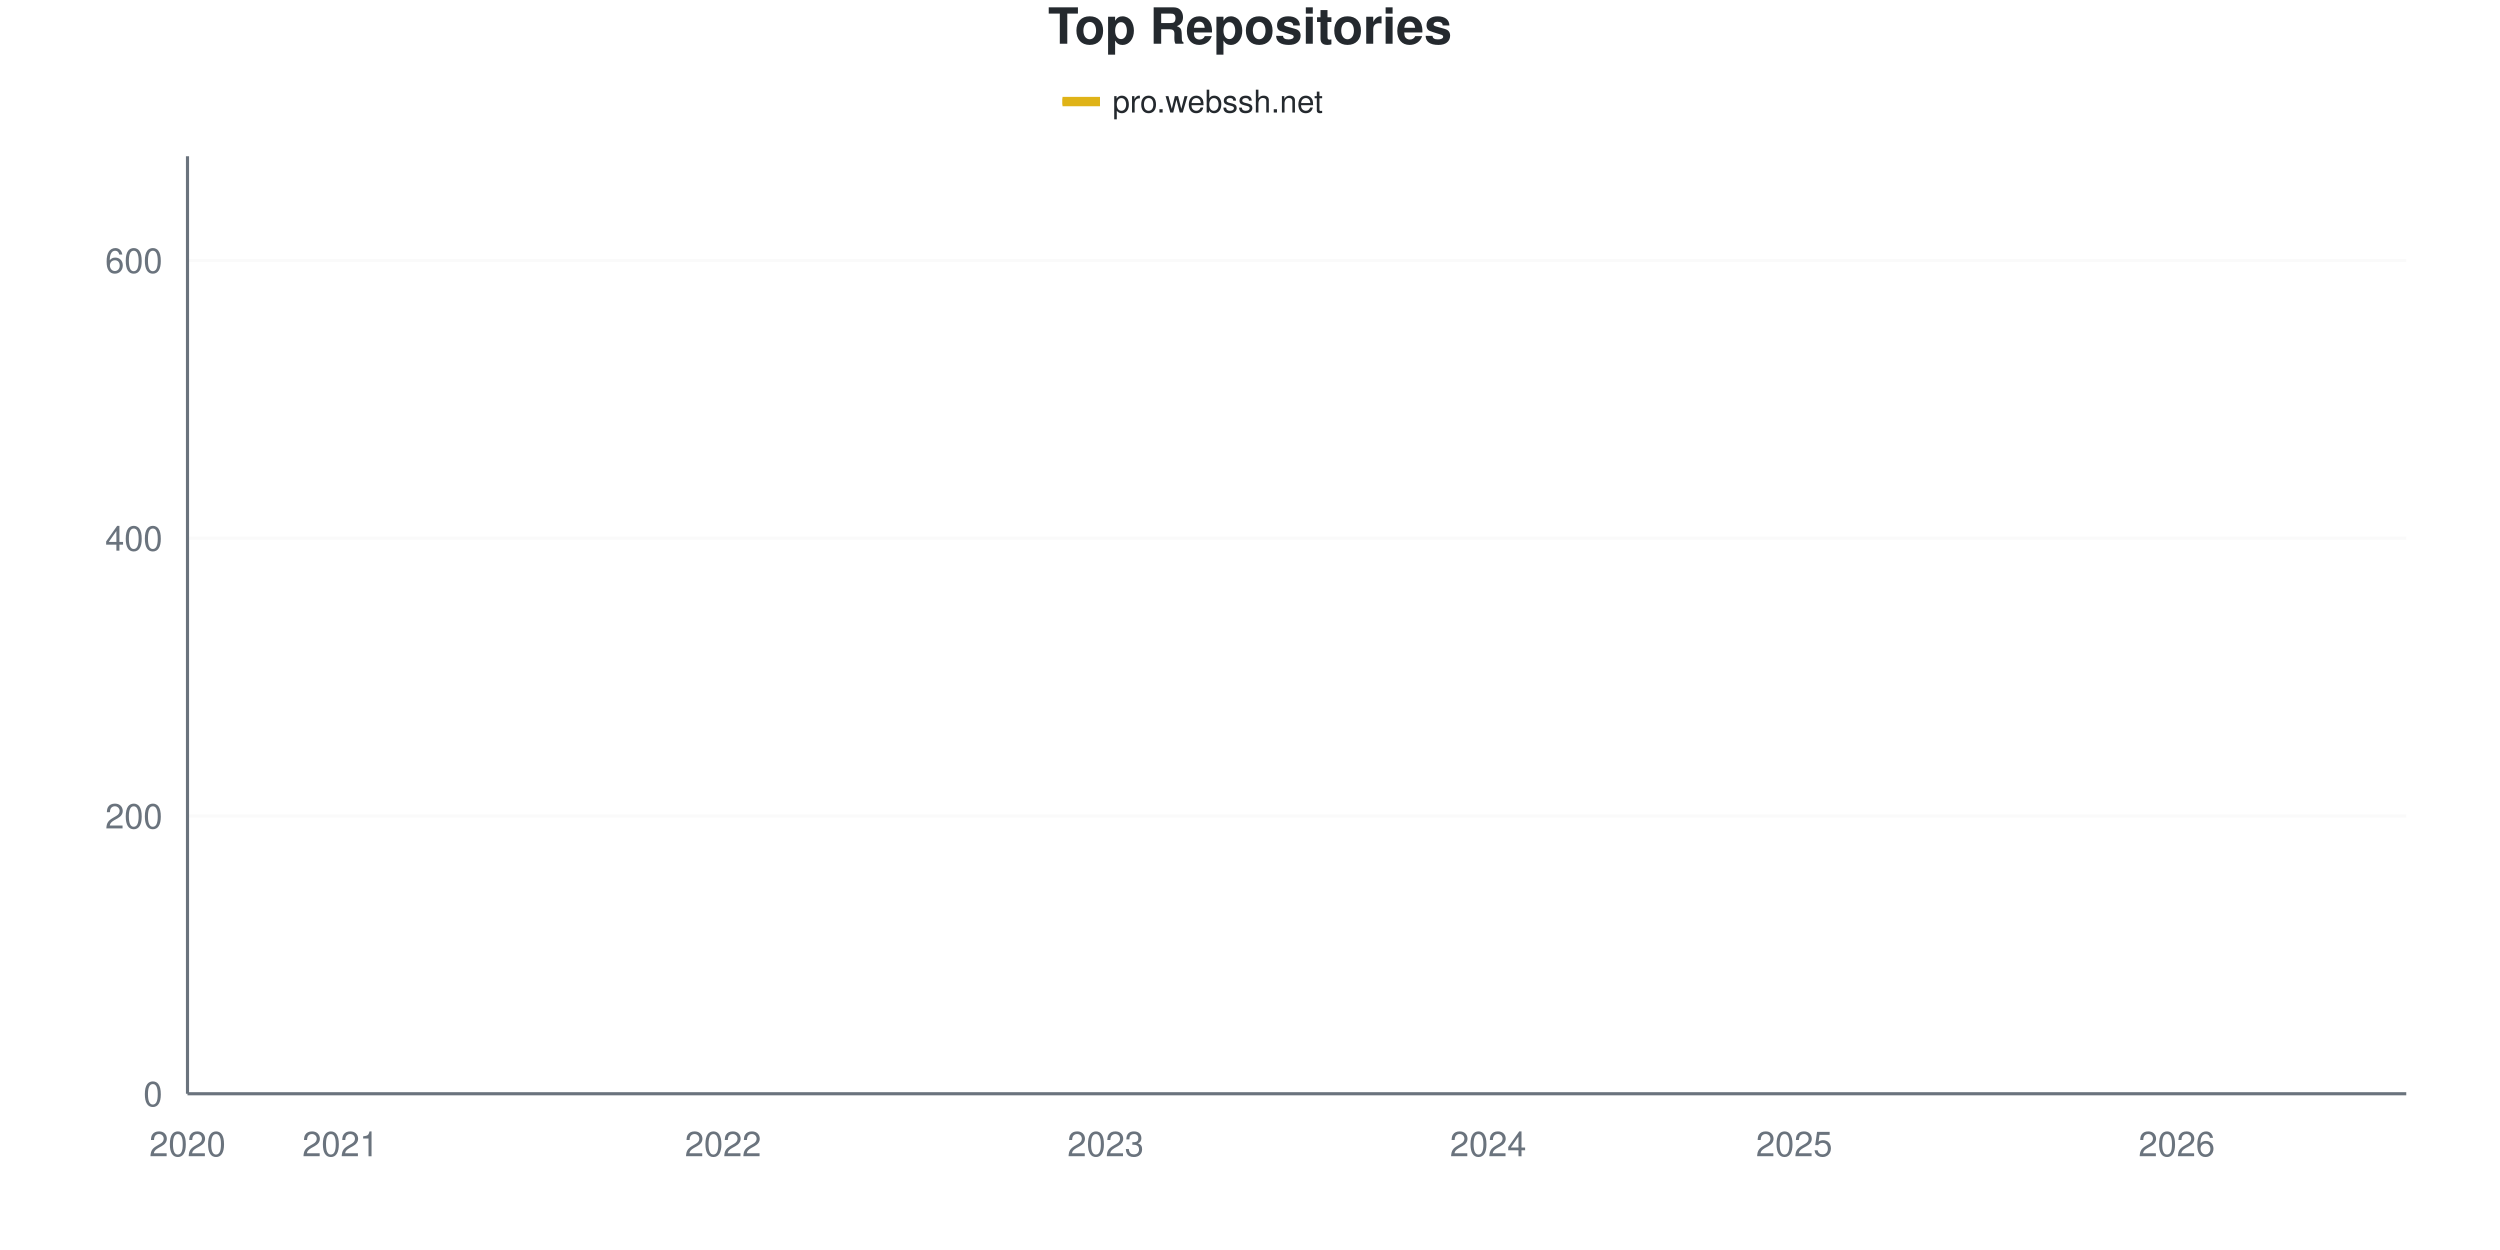
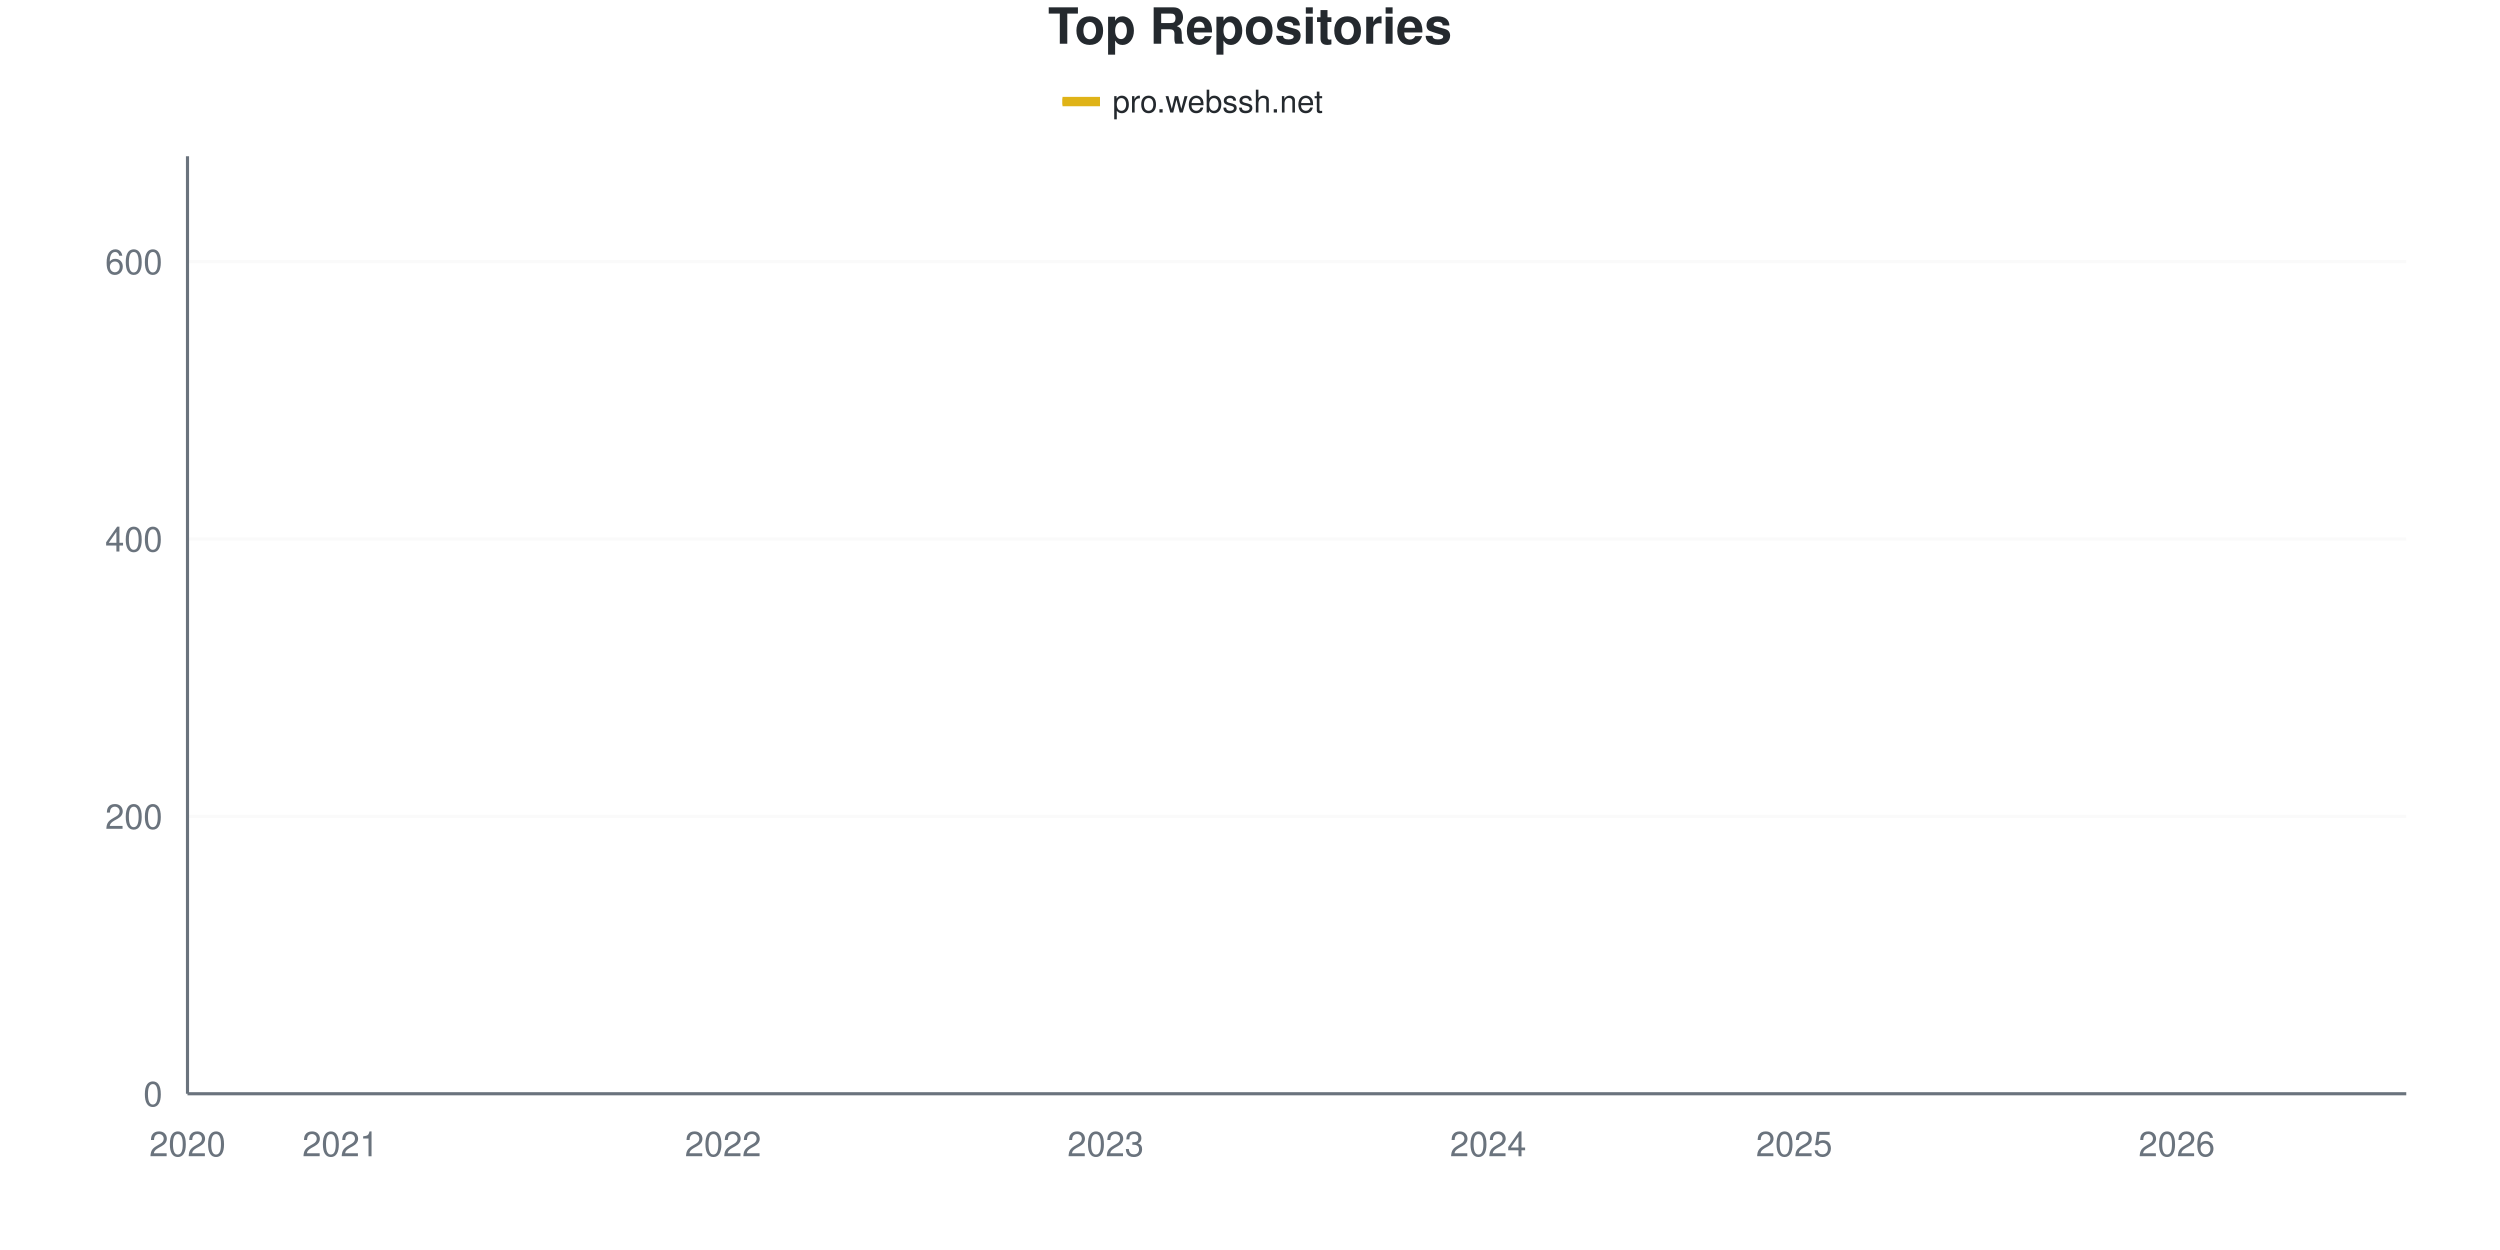
<svg xmlns="http://www.w3.org/2000/svg" viewBox="0 0 800 400" width="800" height="400">
  <style>
    @keyframes drawLine {
      to { stroke-dashoffset: 0; }
    }
    @keyframes fadeInPoint {
      from { opacity: 0; }
      to { opacity: 1; }
    }
    .data-line-0 {
      stroke-dasharray: 1178;
      stroke-dashoffset: 1178;
      animation: drawLine 2s ease-out forwards;
    }
    .data-point {
      opacity: 0;
      animation: fadeInPoint 0.5s ease-out forwards;
    }
    .chart-bg { fill: #fff; }
    .chart-text { fill: #24292e; }
    .chart-muted { fill: #6a737d; }
    .chart-grid { stroke: #eee; }
    .chart-axis { stroke: #6a737d; }
    @media (prefers-color-scheme: dark) {
      .chart-bg { fill: #0d1117; }
      .chart-text { fill: #e6edf3; }
      .chart-muted { fill: #8b949e; }
      .chart-grid { stroke: #21262d; }
      .chart-axis { stroke: #8b949e; }
    }
  </style>
  <rect width="800" height="400" class="chart-bg" />
  <text x="400" y="14" text-anchor="middle" class="chart-text" font-size="16" font-weight="bold" font-family="-apple-system, BlinkMacSystemFont, 'Segoe UI', Helvetica, Arial, sans-serif">Top Repositories</text>
  <g class="legend">
    <rect x="340" y="31" width="12" height="3" fill="#dfb317" />
    <line x1="340" y1="32.5" x2="352" y2="32.5" stroke="#dfb317" stroke-width="2" />
    <text x="356" y="36" class="chart-text" font-size="10" font-family="-apple-system, BlinkMacSystemFont, 'Segoe UI', Helvetica, Arial, sans-serif">pro.webssh.net</text>
  </g>
  <g class="grid">
    <line x1="60" y1="350" x2="770" y2="350" class="chart-grid" stroke-opacity="0.3" />
    <text x="52" y="354" text-anchor="end" class="chart-muted" font-size="11" font-family="-apple-system, BlinkMacSystemFont, 'Segoe UI', Helvetica, Arial, sans-serif">0</text>
-     <line x1="60" y1="261.111" x2="770" y2="261.111" class="chart-grid" stroke-opacity="0.3" />
-     <text x="52" y="265.111" text-anchor="end" class="chart-muted" font-size="11" font-family="-apple-system, BlinkMacSystemFont, 'Segoe UI', Helvetica, Arial, sans-serif">200</text>
-     <line x1="60" y1="172.222" x2="770" y2="172.222" class="chart-grid" stroke-opacity="0.3" />
-     <text x="52" y="176.222" text-anchor="end" class="chart-muted" font-size="11" font-family="-apple-system, BlinkMacSystemFont, 'Segoe UI', Helvetica, Arial, sans-serif">400</text>
-     <line x1="60" y1="83.333" x2="770" y2="83.333" class="chart-grid" stroke-opacity="0.3" />
-     <text x="52" y="87.333" text-anchor="end" class="chart-muted" font-size="11" font-family="-apple-system, BlinkMacSystemFont, 'Segoe UI', Helvetica, Arial, sans-serif">600</text>
+     <line x1="60" y1="261.243" x2="770" y2="261.243" class="chart-grid" stroke-opacity="0.3" />
+     <text x="52" y="265.243" text-anchor="end" class="chart-muted" font-size="11" font-family="-apple-system, BlinkMacSystemFont, 'Segoe UI', Helvetica, Arial, sans-serif">200</text>
+     <line x1="60" y1="172.485" x2="770" y2="172.485" class="chart-grid" stroke-opacity="0.3" />
+     <text x="52" y="176.485" text-anchor="end" class="chart-muted" font-size="11" font-family="-apple-system, BlinkMacSystemFont, 'Segoe UI', Helvetica, Arial, sans-serif">400</text>
+     <line x1="60" y1="83.728" x2="770" y2="83.728" class="chart-grid" stroke-opacity="0.3" />
+     <text x="52" y="87.728" text-anchor="end" class="chart-muted" font-size="11" font-family="-apple-system, BlinkMacSystemFont, 'Segoe UI', Helvetica, Arial, sans-serif">600</text>
  </g>
  <g class="milestones">
    
  </g>
  <g class="x-axis">
    <text x="60" y="370" text-anchor="middle" class="chart-muted" font-size="11" font-family="-apple-system, BlinkMacSystemFont, 'Segoe UI', Helvetica, Arial, sans-serif">2020</text>
    <text x="108.966" y="370" text-anchor="middle" class="chart-muted" font-size="11" font-family="-apple-system, BlinkMacSystemFont, 'Segoe UI', Helvetica, Arial, sans-serif">2021</text>
    <text x="231.379" y="370" text-anchor="middle" class="chart-muted" font-size="11" font-family="-apple-system, BlinkMacSystemFont, 'Segoe UI', Helvetica, Arial, sans-serif">2022</text>
    <text x="353.793" y="370" text-anchor="middle" class="chart-muted" font-size="11" font-family="-apple-system, BlinkMacSystemFont, 'Segoe UI', Helvetica, Arial, sans-serif">2023</text>
    <text x="476.207" y="370" text-anchor="middle" class="chart-muted" font-size="11" font-family="-apple-system, BlinkMacSystemFont, 'Segoe UI', Helvetica, Arial, sans-serif">2024</text>
    <text x="574.138" y="370" text-anchor="middle" class="chart-muted" font-size="11" font-family="-apple-system, BlinkMacSystemFont, 'Segoe UI', Helvetica, Arial, sans-serif">2025</text>
    <text x="696.552" y="370" text-anchor="middle" class="chart-muted" font-size="11" font-family="-apple-system, BlinkMacSystemFont, 'Segoe UI', Helvetica, Arial, sans-serif">2026</text>
  </g>
  <line x1="60" y1="50" x2="60" y2="350" class="chart-axis" stroke-width="1" />
  <line x1="60" y1="350" x2="770" y2="350" class="chart-axis" stroke-width="1" />
-   <path d="M60,349.556 C68.161,347.333 76.322,344.593 84.483,342.889 C92.644,341.185 100.805,340.37 108.966,339.333 C117.126,338.296 125.287,337.407 133.448,336.667 C141.609,335.926 149.77,335.778 157.931,334.889 C166.092,334 174.253,332.37 182.414,331.333 C190.575,330.296 198.736,329.778 206.897,328.667 C215.057,327.556 223.218,326.889 231.379,324.667 C239.54,322.444 247.701,318.37 255.862,315.333 C264.023,312.296 272.184,308.963 280.345,306.444 C288.506,303.926 296.667,302.148 304.828,300.222 C312.989,298.296 321.149,297.185 329.31,294.889 C337.471,292.593 345.632,288.815 353.793,286.444 C361.954,284.074 370.115,282.889 378.276,280.667 C386.437,278.444 394.598,275.926 402.759,273.111 C410.92,270.296 419.08,266.815 427.241,263.778 C435.402,260.741 443.563,257.704 451.724,254.889 C459.885,252.074 468.046,249.481 476.207,246.889 C484.368,244.296 492.529,242.37 500.69,239.333 C508.851,236.296 517.011,232 525.172,228.667 C533.333,225.333 541.494,222.444 549.655,219.333 C557.816,216.222 565.977,212.889 574.138,210 C582.299,207.111 590.46,204.074 598.621,202 C606.782,199.926 614.943,199.63 623.103,197.556 C631.264,195.481 639.425,192.519 647.586,189.556 C655.747,186.593 663.908,183.259 672.069,179.778 C680.23,176.296 688.391,173.63 696.552,168.667 C704.713,163.704 712.874,156.741 721.034,150 C729.195,143.259 737.356,140.296 745.517,128.222 C753.678,116.148 761.839,94.444 770,77.556" fill="none" stroke="#dfb317" stroke-width="2.5" class="data-line-0" />
+   <path d="M60,349.556 C68.161,347.337 76.322,344.601 84.483,342.899 C92.644,341.198 100.805,340.385 108.966,339.349 C117.126,338.314 125.287,337.426 133.448,336.686 C141.609,335.947 149.77,335.799 157.931,334.911 C166.092,334.024 174.253,332.396 182.414,331.361 C190.575,330.325 198.736,329.808 206.897,328.698 C215.057,327.589 223.218,326.923 231.379,324.704 C239.54,322.485 247.701,318.417 255.862,315.385 C264.023,312.352 272.184,309.024 280.345,306.509 C288.506,303.994 296.667,302.219 304.828,300.296 C312.989,298.373 321.149,297.263 329.31,294.97 C337.471,292.678 345.632,288.905 353.793,286.538 C361.954,284.172 370.115,282.988 378.276,280.769 C386.437,278.55 394.598,276.109 402.759,273.225 C410.92,270.34 419.08,266.494 427.241,263.462 C435.402,260.429 443.563,257.766 451.724,255.03 C459.885,252.293 468.046,249.63 476.207,247.041 C484.368,244.453 492.529,242.604 500.69,239.497 C508.851,236.391 517.011,231.805 525.172,228.402 C533.333,225 541.494,222.115 549.655,219.083 C557.816,216.05 565.977,213.018 574.138,210.207 C582.299,207.396 590.46,204.29 598.621,202.219 C606.782,200.148 614.943,199.852 623.103,197.781 C631.264,195.71 639.425,192.751 647.586,189.793 C655.747,186.834 663.908,183.506 672.069,180.03 C680.23,176.553 688.391,173.964 696.552,168.935 C704.713,163.905 712.874,156.731 721.034,149.852 C729.195,142.973 737.356,139.719 745.517,127.663 C753.678,115.607 761.839,94.231 770,77.515" fill="none" stroke="#dfb317" stroke-width="2.5" class="data-line-0" />
  <g class="points">
    <circle cx="60" cy="349.556" r="4" fill="#dfb317" class="data-point" style="animation-delay: 1.50s" />
-     <circle cx="84.483" cy="342.889" r="4" fill="#dfb317" class="data-point" style="animation-delay: 1.55s" />
-     <circle cx="108.966" cy="339.333" r="4" fill="#dfb317" class="data-point" style="animation-delay: 1.60s" />
-     <circle cx="133.448" cy="336.667" r="4" fill="#dfb317" class="data-point" style="animation-delay: 1.65s" />
-     <circle cx="157.931" cy="334.889" r="4" fill="#dfb317" class="data-point" style="animation-delay: 1.70s" />
-     <circle cx="182.414" cy="331.333" r="4" fill="#dfb317" class="data-point" style="animation-delay: 1.75s" />
-     <circle cx="206.897" cy="328.667" r="4" fill="#dfb317" class="data-point" style="animation-delay: 1.80s" />
-     <circle cx="231.379" cy="324.667" r="4" fill="#dfb317" class="data-point" style="animation-delay: 1.85s" />
-     <circle cx="255.862" cy="315.333" r="4" fill="#dfb317" class="data-point" style="animation-delay: 1.90s" />
-     <circle cx="280.345" cy="306.444" r="4" fill="#dfb317" class="data-point" style="animation-delay: 1.95s" />
-     <circle cx="304.828" cy="300.222" r="4" fill="#dfb317" class="data-point" style="animation-delay: 2.00s" />
-     <circle cx="329.31" cy="294.889" r="4" fill="#dfb317" class="data-point" style="animation-delay: 2.05s" />
-     <circle cx="353.793" cy="286.444" r="4" fill="#dfb317" class="data-point" style="animation-delay: 2.10s" />
-     <circle cx="378.276" cy="280.667" r="4" fill="#dfb317" class="data-point" style="animation-delay: 2.15s" />
-     <circle cx="402.759" cy="273.111" r="4" fill="#dfb317" class="data-point" style="animation-delay: 2.20s" />
-     <circle cx="427.241" cy="263.778" r="4" fill="#dfb317" class="data-point" style="animation-delay: 2.25s" />
-     <circle cx="451.724" cy="254.889" r="4" fill="#dfb317" class="data-point" style="animation-delay: 2.30s" />
-     <circle cx="476.207" cy="246.889" r="4" fill="#dfb317" class="data-point" style="animation-delay: 2.35s" />
-     <circle cx="500.69" cy="239.333" r="4" fill="#dfb317" class="data-point" style="animation-delay: 2.40s" />
-     <circle cx="525.172" cy="228.667" r="4" fill="#dfb317" class="data-point" style="animation-delay: 2.45s" />
-     <circle cx="549.655" cy="219.333" r="4" fill="#dfb317" class="data-point" style="animation-delay: 2.50s" />
-     <circle cx="574.138" cy="210" r="4" fill="#dfb317" class="data-point" style="animation-delay: 2.55s" />
-     <circle cx="598.621" cy="202" r="4" fill="#dfb317" class="data-point" style="animation-delay: 2.60s" />
-     <circle cx="623.103" cy="197.556" r="4" fill="#dfb317" class="data-point" style="animation-delay: 2.65s" />
-     <circle cx="647.586" cy="189.556" r="4" fill="#dfb317" class="data-point" style="animation-delay: 2.70s" />
-     <circle cx="672.069" cy="179.778" r="4" fill="#dfb317" class="data-point" style="animation-delay: 2.75s" />
-     <circle cx="696.552" cy="168.667" r="4" fill="#dfb317" class="data-point" style="animation-delay: 2.80s" />
-     <circle cx="721.034" cy="150" r="4" fill="#dfb317" class="data-point" style="animation-delay: 2.85s" />
-     <circle cx="745.517" cy="128.222" r="4" fill="#dfb317" class="data-point" style="animation-delay: 2.90s" />
-     <circle cx="770" cy="77.556" r="4" fill="#dfb317" class="data-point" style="animation-delay: 2.95s" />
+     <circle cx="84.483" cy="342.899" r="4" fill="#dfb317" class="data-point" style="animation-delay: 1.55s" />
+     <circle cx="108.966" cy="339.349" r="4" fill="#dfb317" class="data-point" style="animation-delay: 1.60s" />
+     <circle cx="133.448" cy="336.686" r="4" fill="#dfb317" class="data-point" style="animation-delay: 1.65s" />
+     <circle cx="157.931" cy="334.911" r="4" fill="#dfb317" class="data-point" style="animation-delay: 1.70s" />
+     <circle cx="182.414" cy="331.361" r="4" fill="#dfb317" class="data-point" style="animation-delay: 1.75s" />
+     <circle cx="206.897" cy="328.698" r="4" fill="#dfb317" class="data-point" style="animation-delay: 1.80s" />
+     <circle cx="231.379" cy="324.704" r="4" fill="#dfb317" class="data-point" style="animation-delay: 1.85s" />
+     <circle cx="255.862" cy="315.385" r="4" fill="#dfb317" class="data-point" style="animation-delay: 1.90s" />
+     <circle cx="280.345" cy="306.509" r="4" fill="#dfb317" class="data-point" style="animation-delay: 1.95s" />
+     <circle cx="304.828" cy="300.296" r="4" fill="#dfb317" class="data-point" style="animation-delay: 2.00s" />
+     <circle cx="329.31" cy="294.97" r="4" fill="#dfb317" class="data-point" style="animation-delay: 2.05s" />
+     <circle cx="353.793" cy="286.538" r="4" fill="#dfb317" class="data-point" style="animation-delay: 2.10s" />
+     <circle cx="378.276" cy="280.769" r="4" fill="#dfb317" class="data-point" style="animation-delay: 2.15s" />
+     <circle cx="402.759" cy="273.225" r="4" fill="#dfb317" class="data-point" style="animation-delay: 2.20s" />
+     <circle cx="427.241" cy="263.462" r="4" fill="#dfb317" class="data-point" style="animation-delay: 2.25s" />
+     <circle cx="451.724" cy="255.03" r="4" fill="#dfb317" class="data-point" style="animation-delay: 2.30s" />
+     <circle cx="476.207" cy="247.041" r="4" fill="#dfb317" class="data-point" style="animation-delay: 2.35s" />
+     <circle cx="500.69" cy="239.497" r="4" fill="#dfb317" class="data-point" style="animation-delay: 2.40s" />
+     <circle cx="525.172" cy="228.402" r="4" fill="#dfb317" class="data-point" style="animation-delay: 2.45s" />
+     <circle cx="549.655" cy="219.083" r="4" fill="#dfb317" class="data-point" style="animation-delay: 2.50s" />
+     <circle cx="574.138" cy="210.207" r="4" fill="#dfb317" class="data-point" style="animation-delay: 2.55s" />
+     <circle cx="598.621" cy="202.219" r="4" fill="#dfb317" class="data-point" style="animation-delay: 2.60s" />
+     <circle cx="623.103" cy="197.781" r="4" fill="#dfb317" class="data-point" style="animation-delay: 2.65s" />
+     <circle cx="647.586" cy="189.793" r="4" fill="#dfb317" class="data-point" style="animation-delay: 2.70s" />
+     <circle cx="672.069" cy="180.03" r="4" fill="#dfb317" class="data-point" style="animation-delay: 2.75s" />
+     <circle cx="696.552" cy="168.935" r="4" fill="#dfb317" class="data-point" style="animation-delay: 2.80s" />
+     <circle cx="721.034" cy="149.852" r="4" fill="#dfb317" class="data-point" style="animation-delay: 2.85s" />
+     <circle cx="745.517" cy="127.663" r="4" fill="#dfb317" class="data-point" style="animation-delay: 2.90s" />
+     <circle cx="770" cy="77.515" r="4" fill="#dfb317" class="data-point" style="animation-delay: 2.95s" />
  </g>
</svg>
